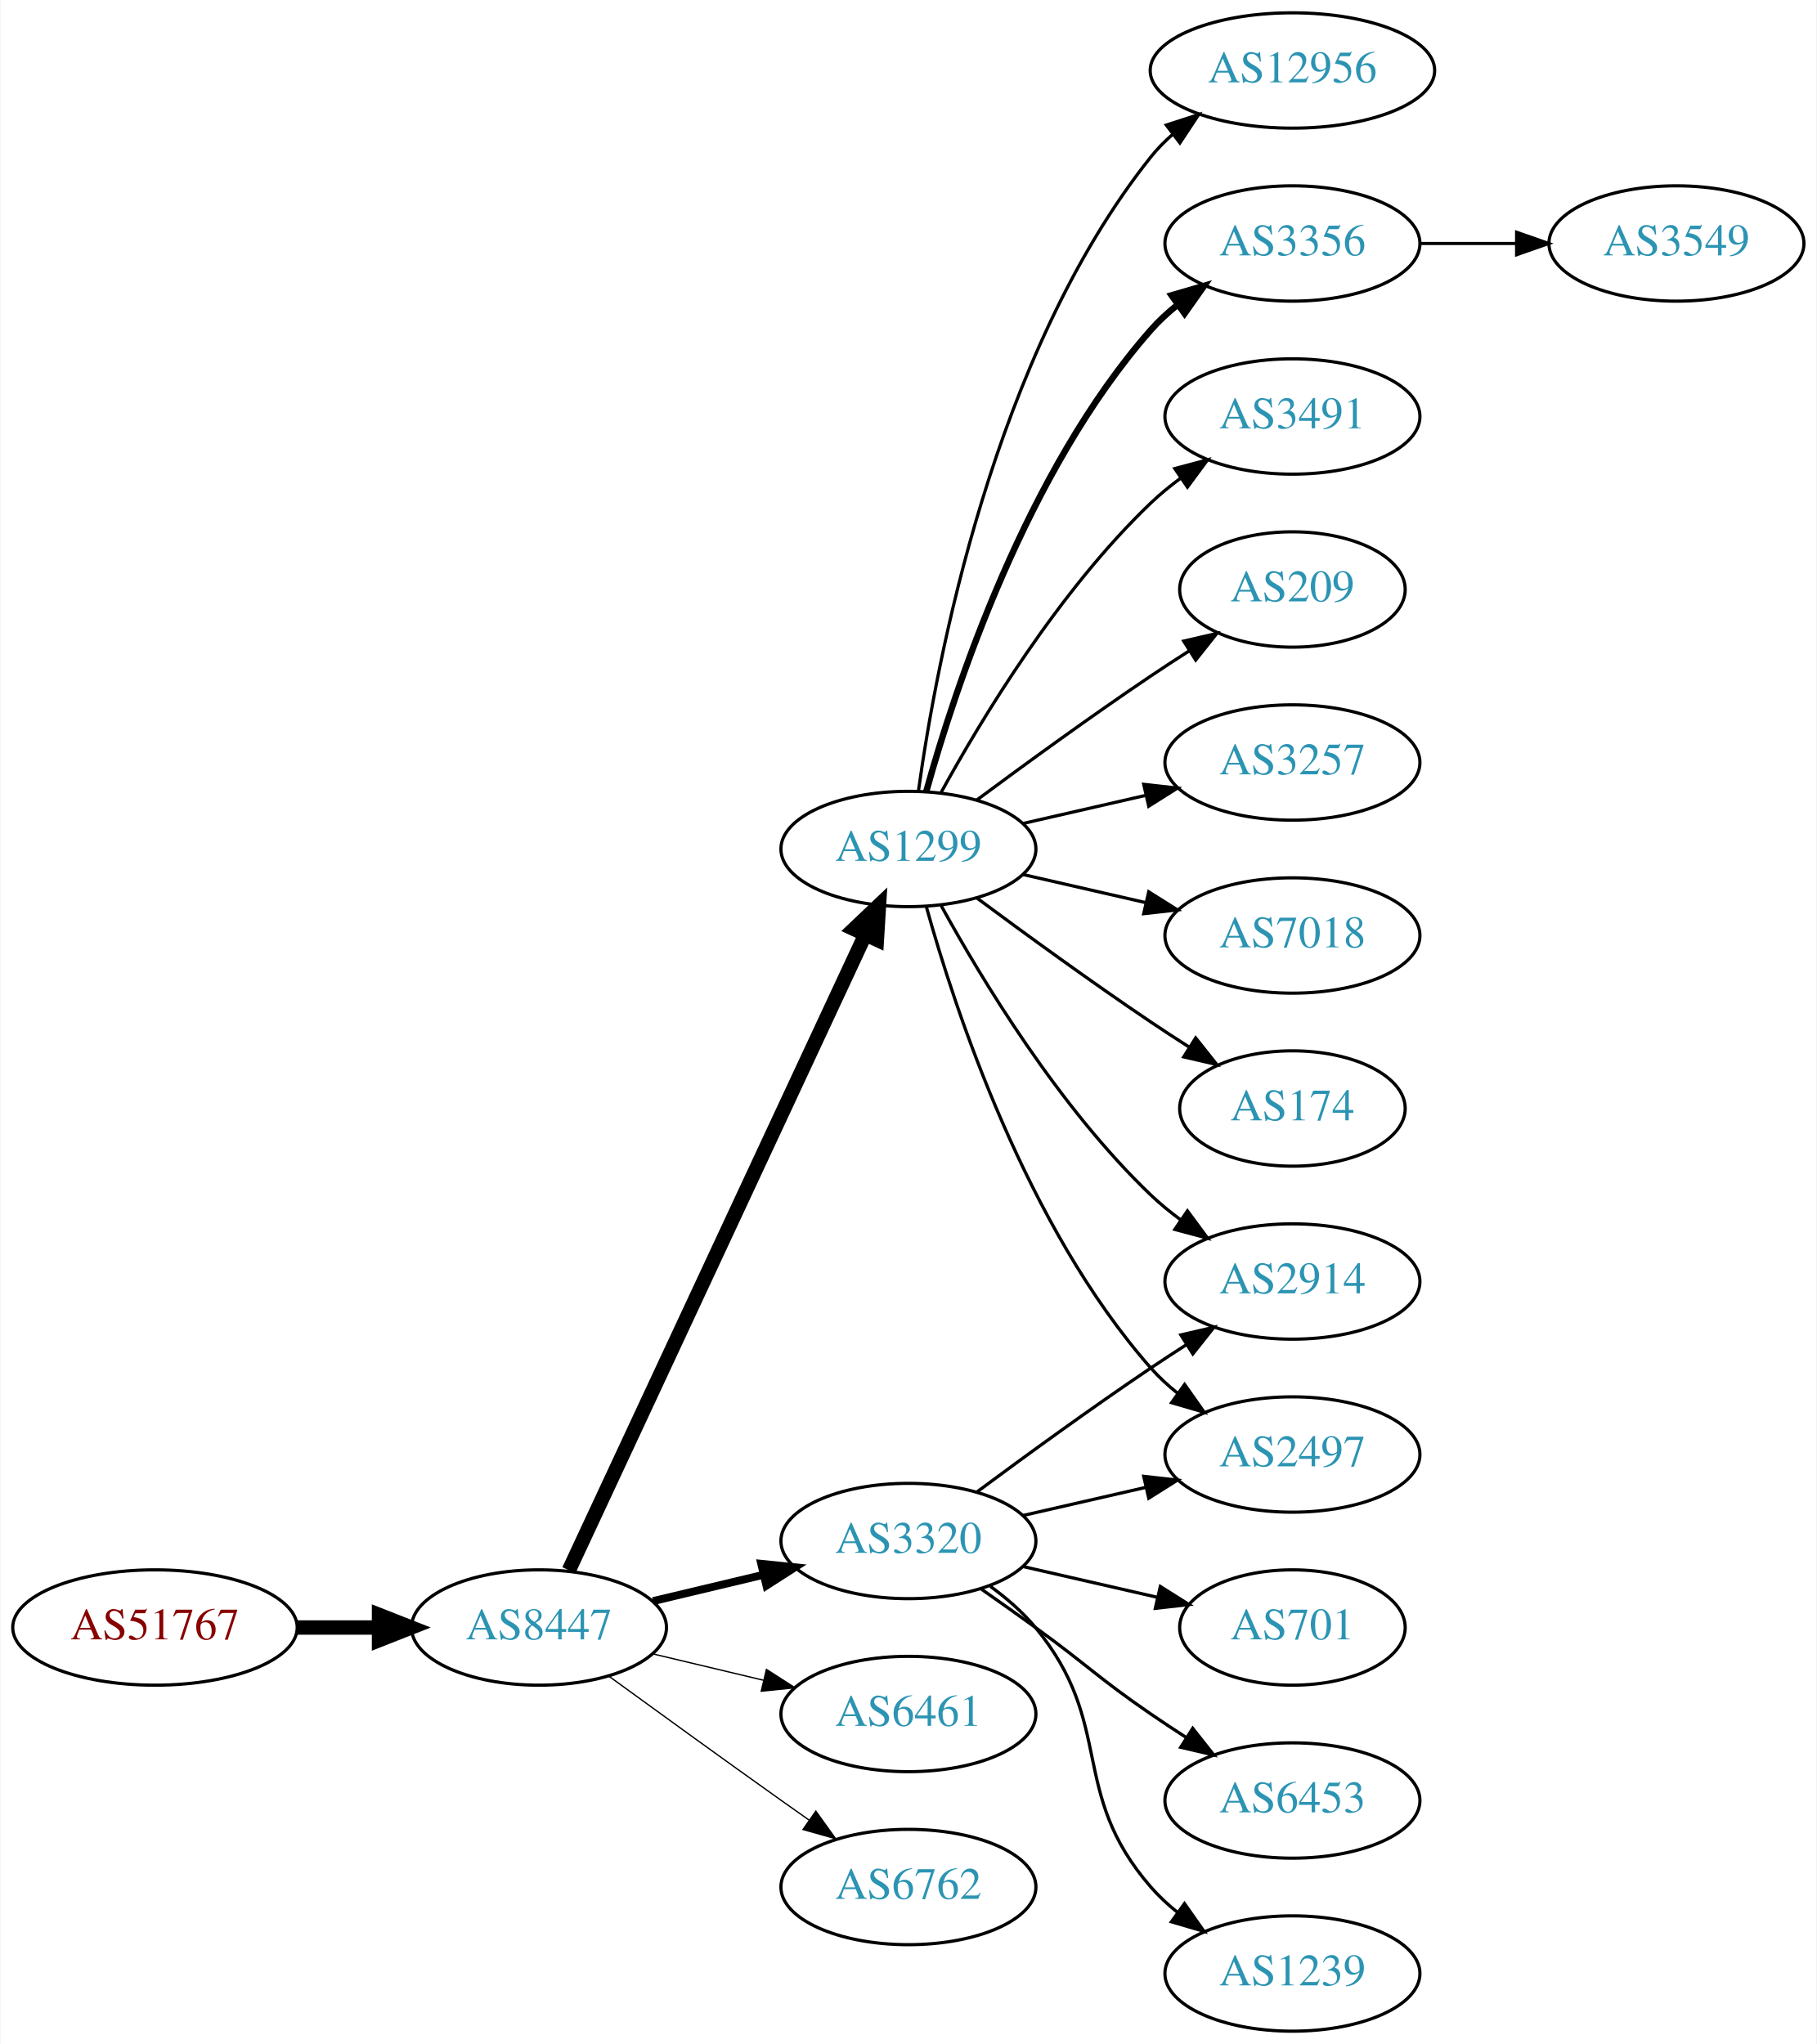
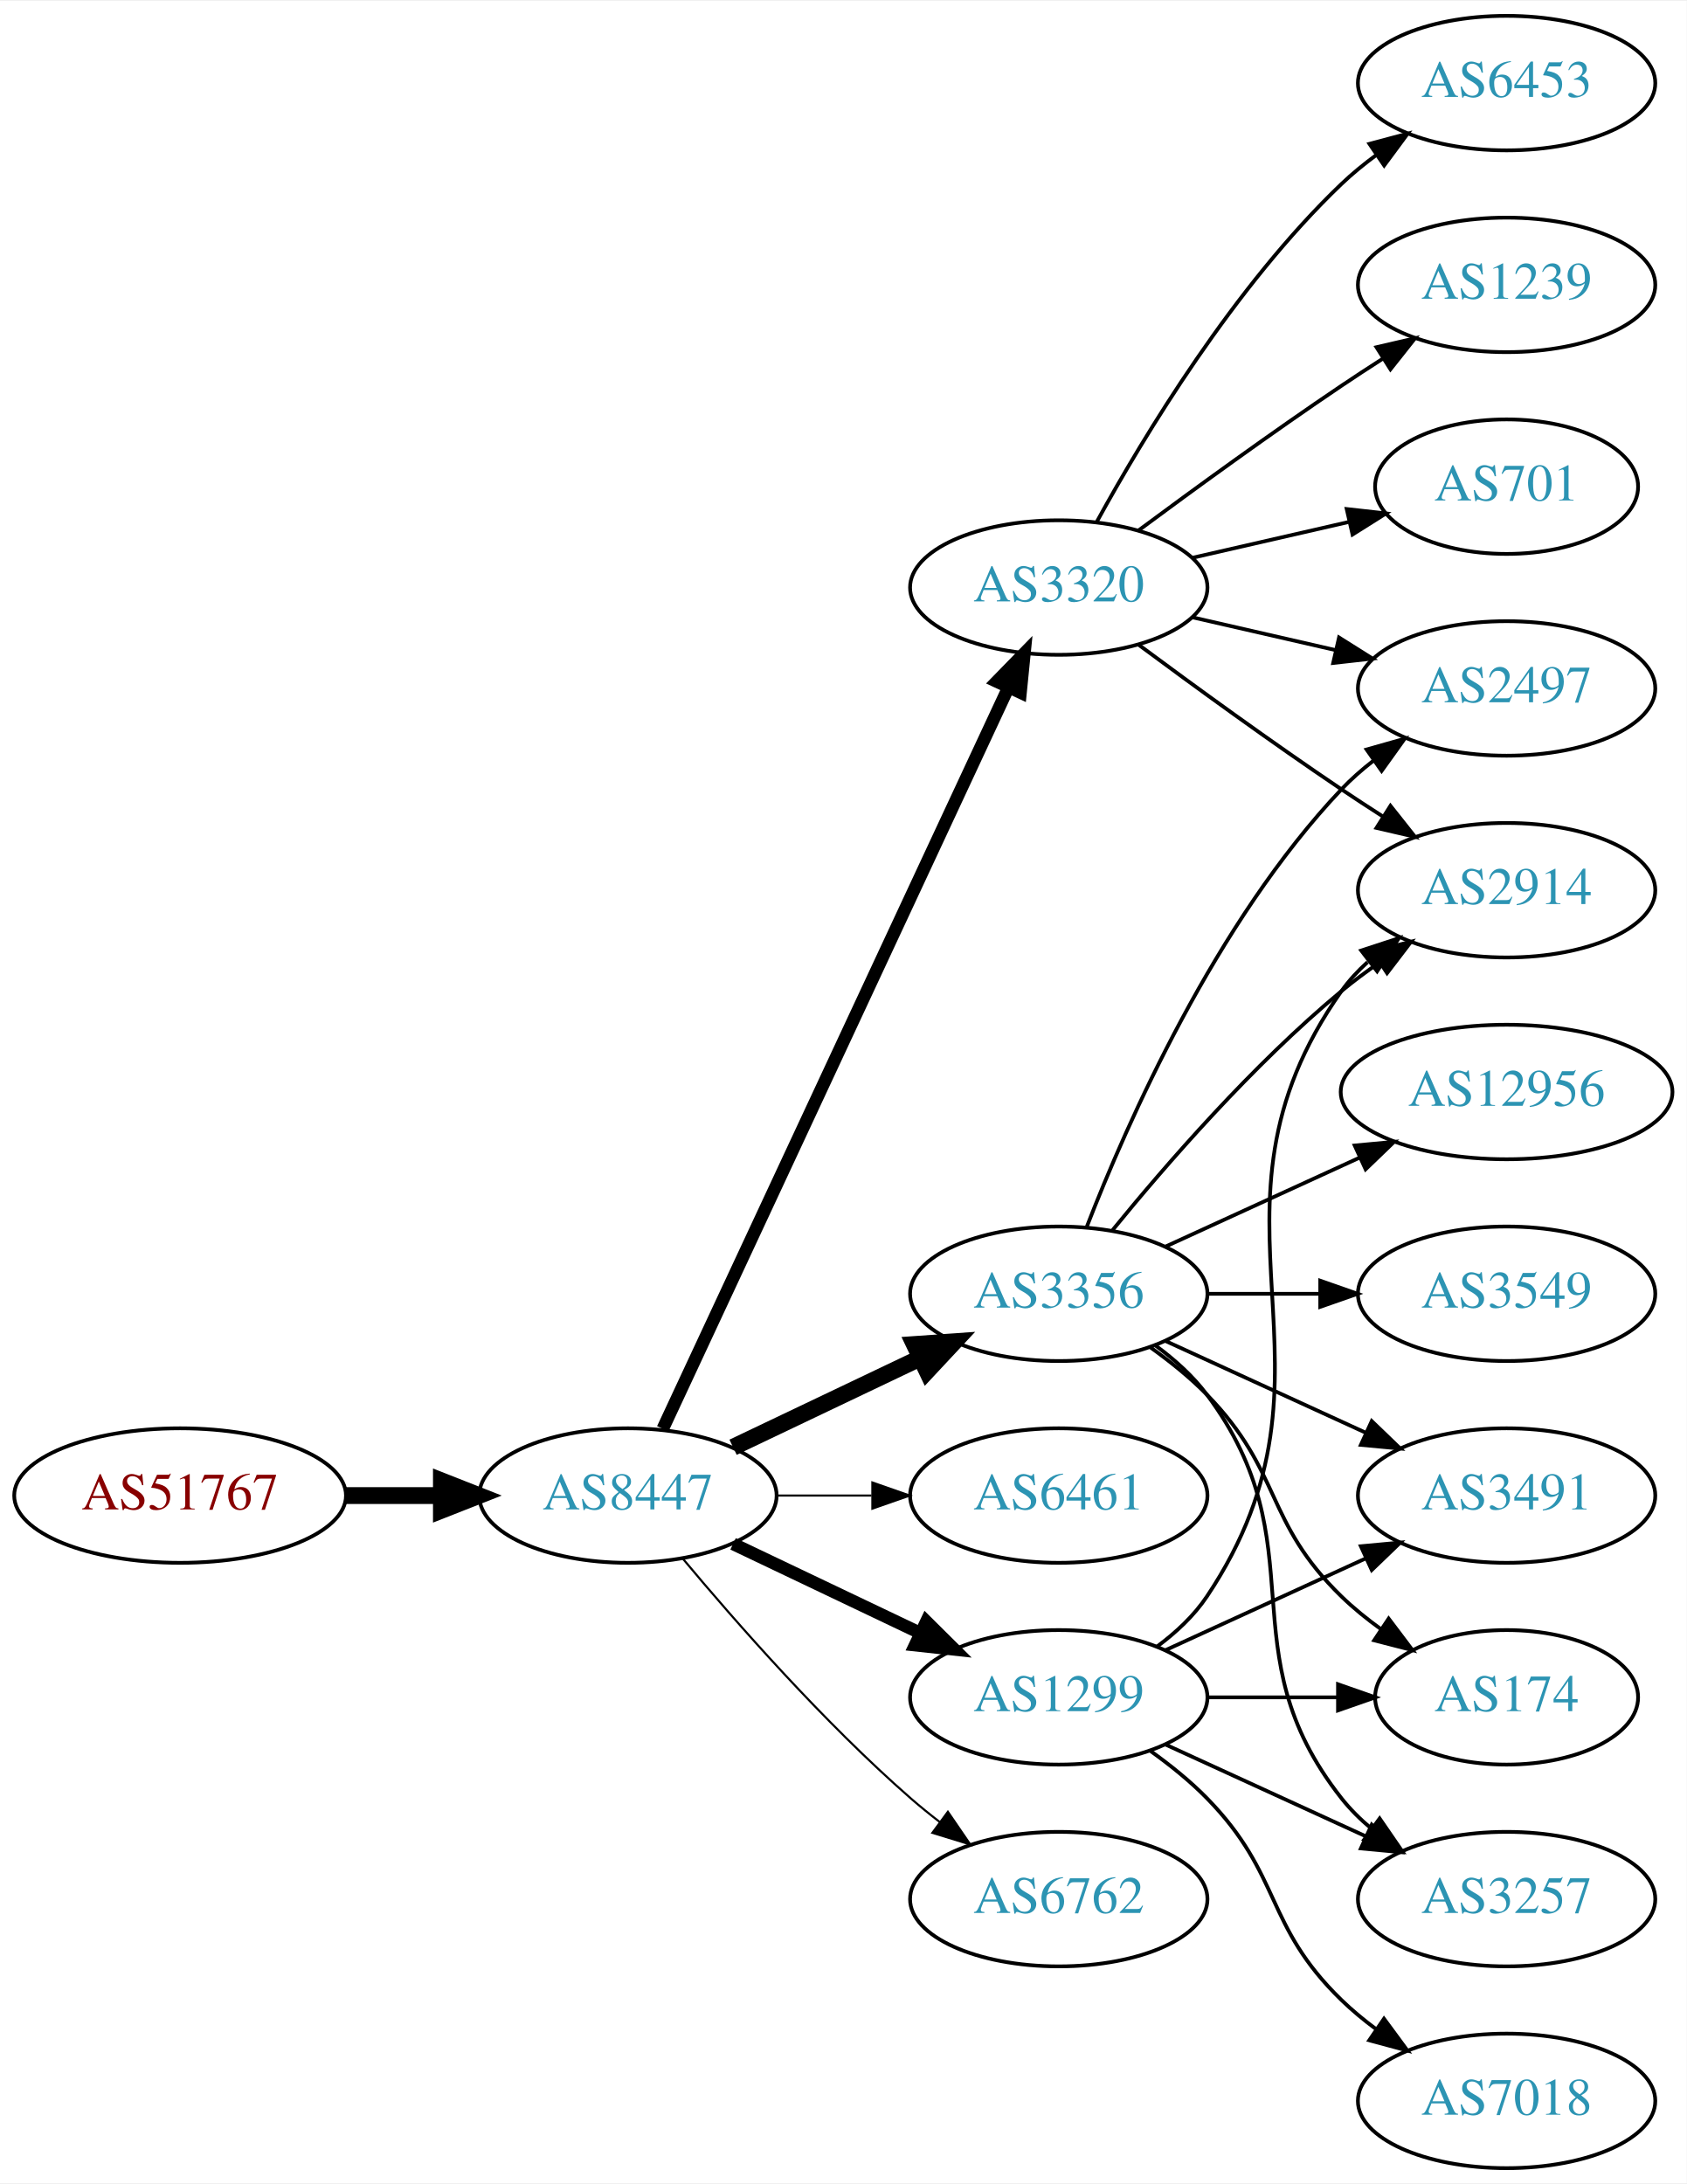
- <svg xmlns="http://www.w3.org/2000/svg" xmlns:xlink="http://www.w3.org/1999/xlink" width="567pt" height="638pt" viewBox="0.00 0.00 566.66 638.00">
-   <g id="graph0" class="graph" transform="scale(1 1) rotate(0) translate(4 634)">
-     <polygon fill="white" stroke="none" points="-4,4 -4,-634 562.663,-634 562.663,4 -4,4" />
+ <svg xmlns="http://www.w3.org/2000/svg" xmlns:xlink="http://www.w3.org/1999/xlink" width="451pt" height="584pt" viewBox="0.00 0.00 451.37 584.00">
+   <g id="graph0" class="graph" transform="scale(1 1) rotate(0) translate(4 580)">
+     <polygon fill="white" stroke="none" points="-4,4 -4,-580 447.37,-580 447.37,4 -4,4" />
    <g id="node1" class="node">
      <g id="a_node1">
        <a xlink:href="/asn/51767" xlink:title="AS51767 ~ Johanniter-Unfall-Hilfe [AT]">
-           <ellipse fill="#ffffff" stroke="black" cx="44.196" cy="-126" rx="44.393" ry="18" />
-           <text text-anchor="middle" x="44.196" y="-122.3" font-family="Times,serif" font-size="14.00" fill="#880000">AS51767</text>
+           <ellipse fill="#ffffff" stroke="black" cx="44.196" cy="-180" rx="44.393" ry="18" />
+           <text text-anchor="middle" x="44.196" y="-176.3" font-family="Times,serif" font-size="14.00" fill="#880000">AS51767</text>
        </a>
      </g>
    </g>
    <g id="node2" class="node">
      <g id="a_node2">
        <a xlink:href="/asn/8447" xlink:title="AS8447 ~ A1 Telekom Austria AG [AT]">
-           <ellipse fill="#ffffff" stroke="black" cx="164.039" cy="-126" rx="39.794" ry="18" />
-           <text text-anchor="middle" x="164.039" y="-122.3" font-family="Times,serif" font-size="14.00" fill="#2c94b3">AS8447</text>
+           <ellipse fill="#ffffff" stroke="black" cx="164.039" cy="-180" rx="39.794" ry="18" />
+           <text text-anchor="middle" x="164.039" y="-176.3" font-family="Times,serif" font-size="14.00" fill="#2c94b3">AS8447</text>
        </a>
      </g>
    </g>
    <g id="edge1" class="edge">
-       <path fill="none" stroke="black" stroke-width="4.5" d="M88.407,-126C96.72,-126 105.482,-126 113.965,-126" />
-       <polygon fill="black" stroke="black" stroke-width="4.5" points="114.123,-129.938 124.123,-126 114.123,-122.063 114.123,-129.938" />
+       <path fill="none" stroke="black" stroke-width="4.5" d="M88.407,-180C96.72,-180 105.482,-180 113.965,-180" />
+       <polygon fill="black" stroke="black" stroke-width="4.5" points="114.123,-183.938 124.123,-180 114.123,-176.063 114.123,-183.938" />
    </g>
    <g id="node3" class="node">
      <g id="a_node3">
-         <a xlink:href="/asn/1299" xlink:title="AS1299 ~ Telia Carrier [EU]">
-           <ellipse fill="#ffffff" stroke="black" cx="279.332" cy="-369" rx="39.794" ry="18" />
-           <text text-anchor="middle" x="279.332" y="-365.3" font-family="Times,serif" font-size="14.00" fill="#2c94b3">AS1299</text>
+         <a xlink:href="/asn/3356" xlink:title="AS3356 ~ Level 3 Parent, LLC [US]">
+           <ellipse fill="#ffffff" stroke="black" cx="279.332" cy="-234" rx="39.794" ry="18" />
+           <text text-anchor="middle" x="279.332" y="-230.3" font-family="Times,serif" font-size="14.00" fill="#2c94b3">AS3356</text>
        </a>
      </g>
    </g>
    <g id="edge2" class="edge">
-       <path fill="none" stroke="black" stroke-width="4.5" d="M173.369,-143.868C193.059,-186.101 242.559,-292.272 265.849,-342.227" />
-       <polygon fill="black" stroke="black" stroke-width="4.5" points="262.347,-344.034 270.141,-351.433 269.485,-340.706 262.347,-344.034" />
+       <path fill="none" stroke="black" stroke-width="4.5" d="M192.175,-192.934C207.169,-200.081 225.99,-209.052 242.213,-216.785" />
+       <polygon fill="black" stroke="black" stroke-width="4.5" points="240.695,-220.423 251.417,-221.171 244.084,-213.314 240.695,-220.423" />
    </g>
    <g id="node4" class="node">
      <g id="a_node4">
        <a xlink:href="/asn/3320" xlink:title="AS3320 ~ DTAG [DE]">
-           <ellipse fill="#ffffff" stroke="black" cx="279.332" cy="-153" rx="39.794" ry="18" />
-           <text text-anchor="middle" x="279.332" y="-149.3" font-family="Times,serif" font-size="14.00" fill="#2c94b3">AS3320</text>
+           <ellipse fill="#ffffff" stroke="black" cx="279.332" cy="-423" rx="39.794" ry="18" />
+           <text text-anchor="middle" x="279.332" y="-419.3" font-family="Times,serif" font-size="14.00" fill="#2c94b3">AS3320</text>
        </a>
      </g>
    </g>
    <g id="edge3" class="edge">
-       <path fill="none" stroke="black" stroke-width="2.455" d="M199.646,-134.248C210.517,-136.838 222.671,-139.735 234.114,-142.462" />
-       <polygon fill="black" stroke="black" stroke-width="2.455" points="233.397,-145.889 243.936,-144.803 235.02,-139.08 233.397,-145.889" />
+       <path fill="none" stroke="black" stroke-width="3.375" d="M173.369,-197.868C193.059,-240.101 242.559,-346.272 265.849,-396.227" />
+       <polygon fill="black" stroke="black" stroke-width="3.375" points="262.744,-397.849 270.141,-405.433 269.088,-394.891 262.744,-397.849" />
    </g>
    <g id="node5" class="node">
      <g id="a_node5">
        <a xlink:href="/asn/6461" xlink:title="AS6461 ~ Zayo Bandwidth [US]">
-           <ellipse fill="#ffffff" stroke="black" cx="279.332" cy="-99" rx="39.794" ry="18" />
-           <text text-anchor="middle" x="279.332" y="-95.3" font-family="Times,serif" font-size="14.00" fill="#2c94b3">AS6461</text>
+           <ellipse fill="#ffffff" stroke="black" cx="279.332" cy="-180" rx="39.794" ry="18" />
+           <text text-anchor="middle" x="279.332" y="-176.3" font-family="Times,serif" font-size="14.00" fill="#2c94b3">AS6461</text>
        </a>
      </g>
    </g>
    <g id="edge4" class="edge">
-       <path fill="none" stroke="black" stroke-width="0.409" d="M199.646,-117.752C210.517,-115.162 222.671,-112.265 234.114,-109.538" />
-       <polygon fill="black" stroke="black" stroke-width="0.409" points="235.02,-112.92 243.936,-107.197 233.397,-106.111 235.02,-112.92" />
+       <path fill="none" stroke="black" stroke-width="0.562" d="M203.711,-180C211.914,-180 220.678,-180 229.21,-180" />
+       <polygon fill="black" stroke="black" stroke-width="0.562" points="229.449,-183.5 239.449,-180 229.449,-176.5 229.449,-183.5" />
    </g>
    <g id="node6" class="node">
      <g id="a_node6">
-         <a xlink:href="/asn/6762" xlink:title="AS6762 ~ TELECOM ITALIA SPARKLE S.p.A. [IT]">
-           <ellipse fill="#ffffff" stroke="black" cx="279.332" cy="-45" rx="39.794" ry="18" />
-           <text text-anchor="middle" x="279.332" y="-41.3" font-family="Times,serif" font-size="14.00" fill="#2c94b3">AS6762</text>
+         <a xlink:href="/asn/1299" xlink:title="AS1299 ~ Telia Carrier [EU]">
+           <ellipse fill="#ffffff" stroke="black" cx="279.332" cy="-126" rx="39.794" ry="18" />
+           <text text-anchor="middle" x="279.332" y="-122.3" font-family="Times,serif" font-size="14.00" fill="#2c94b3">AS1299</text>
        </a>
      </g>
    </g>
    <g id="edge5" class="edge">
-       <path fill="none" stroke="black" stroke-width="0.409" d="M185.887,-110.778C200.821,-99.909 221.435,-84.975 239.685,-72 242.506,-69.995 245.449,-67.915 248.397,-65.841" />
-       <polygon fill="black" stroke="black" stroke-width="0.409" points="250.443,-68.681 256.621,-60.074 246.424,-62.95 250.443,-68.681" />
+       <path fill="none" stroke="black" stroke-width="3.375" d="M192.175,-167.066C207.169,-159.919 225.99,-150.948 242.213,-143.215" />
+       <polygon fill="black" stroke="black" stroke-width="3.375" points="243.895,-146.291 251.417,-138.829 240.884,-139.972 243.895,-146.291" />
    </g>
    <g id="node7" class="node">
      <g id="a_node7">
-         <a xlink:href="/asn/3356" xlink:title="AS3356 ~ Level 3 Parent, LLC [US]">
-           <ellipse fill="#ffffff" stroke="black" cx="399.174" cy="-558" rx="39.794" ry="18" />
-           <text text-anchor="middle" x="399.174" y="-554.3" font-family="Times,serif" font-size="14.00" fill="#2c94b3">AS3356</text>
+         <a xlink:href="/asn/6762" xlink:title="AS6762 ~ TELECOM ITALIA SPARKLE S.p.A. [IT]">
+           <ellipse fill="#ffffff" stroke="black" cx="279.332" cy="-72" rx="39.794" ry="18" />
+           <text text-anchor="middle" x="279.332" y="-68.3" font-family="Times,serif" font-size="14.00" fill="#2c94b3">AS6762</text>
        </a>
      </g>
    </g>
    <g id="edge6" class="edge">
-       <path fill="none" stroke="black" stroke-width="2" d="M284.904,-386.946C293.81,-418.995 316.094,-486.842 354.978,-531 357.462,-533.821 360.312,-536.449 363.337,-538.871" />
-       <polygon fill="black" stroke="black" stroke-width="2" points="361.455,-541.828 371.627,-544.791 365.523,-536.131 361.455,-541.828" />
+       <path fill="none" stroke="black" stroke-width="0.562" d="M178.669,-163.183C192.951,-146.071 216.498,-119.255 239.685,-99 242.151,-96.846 244.789,-94.706 247.487,-92.628" />
+       <polygon fill="black" stroke="black" stroke-width="0.562" points="249.66,-95.375 255.641,-86.63 245.512,-89.736 249.66,-95.375" />
    </g>
    <g id="node8" class="node">
      <g id="a_node8">
-         <a xlink:href="/asn/3491" xlink:title="AS3491 ~ PCCW Global, Inc. [US]">
-           <ellipse fill="#ffffff" stroke="black" cx="399.174" cy="-504" rx="39.794" ry="18" />
-           <text text-anchor="middle" x="399.174" y="-500.3" font-family="Times,serif" font-size="14.00" fill="#2c94b3">AS3491</text>
+         <a xlink:href="/asn/3549" xlink:title="AS3549 ~ Level 3 Parent, LLC [US]">
+           <ellipse fill="#ffffff" stroke="black" cx="399.174" cy="-234" rx="39.794" ry="18" />
+           <text text-anchor="middle" x="399.174" y="-230.3" font-family="Times,serif" font-size="14.00" fill="#2c94b3">AS3549</text>
        </a>
      </g>
    </g>
    <g id="edge7" class="edge">
-       <path fill="none" stroke="black" d="M289.573,-386.713C302.118,-409.561 326.295,-449.611 354.978,-477 357.846,-479.739 361.035,-482.347 364.344,-484.785" />
-       <polygon fill="black" stroke="black" points="362.468,-487.742 372.704,-490.477 366.407,-481.956 362.468,-487.742" />
+       <path fill="none" stroke="black" d="M319.244,-234C328.798,-234 339.147,-234 349.11,-234" />
+       <polygon fill="black" stroke="black" points="349.302,-237.5 359.302,-234 349.302,-230.5 349.302,-237.5" />
    </g>
    <g id="node9" class="node">
      <g id="a_node9">
-         <a xlink:href="/asn/209" xlink:title="AS209 ~ CenturyLink Communications, LLC [US]">
-           <ellipse fill="#ffffff" stroke="black" cx="399.174" cy="-450" rx="35.194" ry="18" />
-           <text text-anchor="middle" x="399.174" y="-446.3" font-family="Times,serif" font-size="14.00" fill="#2c94b3">AS209</text>
+         <a xlink:href="/asn/3257" xlink:title="AS3257 ~ GTT [DE]">
+           <ellipse fill="#ffffff" stroke="black" cx="399.174" cy="-72" rx="39.794" ry="18" />
+           <text text-anchor="middle" x="399.174" y="-68.3" font-family="Times,serif" font-size="14.00" fill="#2c94b3">AS3257</text>
        </a>
      </g>
    </g>
    <g id="edge8" class="edge">
-       <path fill="none" stroke="black" d="M300.662,-384.277C315.524,-395.304 336.269,-410.407 354.978,-423 358.795,-425.569 362.845,-428.21 366.876,-430.786" />
-       <polygon fill="black" stroke="black" points="365.245,-433.895 375.57,-436.271 368.98,-427.975 365.245,-433.895" />
+       <path fill="none" stroke="black" d="M305.262,-220.118C310.338,-216.389 315.256,-211.984 318.978,-207 349.249,-166.458 323.679,-138.754 354.978,-99 357.303,-96.047 360.047,-93.33 363.006,-90.853" />
+       <polygon fill="black" stroke="black" points="365.199,-93.585 371.203,-84.855 361.065,-87.936 365.199,-93.585" />
    </g>
    <g id="node10" class="node">
      <g id="a_node10">
-         <a xlink:href="/asn/2914" xlink:title="AS2914 ~ NTT America, Inc. [US]">
-           <ellipse fill="#ffffff" stroke="black" cx="399.174" cy="-234" rx="39.794" ry="18" />
-           <text text-anchor="middle" x="399.174" y="-230.3" font-family="Times,serif" font-size="14.00" fill="#2c94b3">AS2914</text>
+         <a xlink:href="/asn/2497" xlink:title="AS2497 ~ Internet Initiative Japan Inc. [JP]">
+           <ellipse fill="#ffffff" stroke="black" cx="399.174" cy="-396" rx="39.794" ry="18" />
+           <text text-anchor="middle" x="399.174" y="-392.3" font-family="Times,serif" font-size="14.00" fill="#2c94b3">AS2497</text>
        </a>
      </g>
    </g>
    <g id="edge9" class="edge">
-       <path fill="none" stroke="black" d="M289.573,-351.287C302.118,-328.439 326.295,-288.389 354.978,-261 357.846,-258.261 361.035,-255.653 364.344,-253.215" />
-       <polygon fill="black" stroke="black" points="366.407,-256.044 372.704,-247.523 362.468,-250.258 366.407,-256.044" />
+       <path fill="none" stroke="black" d="M286.855,-251.994C297.605,-279.728 321.262,-333.429 354.978,-369 357.564,-371.728 360.481,-374.294 363.55,-376.677" />
+       <polygon fill="black" stroke="black" points="361.704,-379.658 371.898,-382.543 365.728,-373.93 361.704,-379.658" />
    </g>
    <g id="node11" class="node">
      <g id="a_node11">
-         <a xlink:href="/asn/3257" xlink:title="AS3257 ~ GTT [DE]">
-           <ellipse fill="#ffffff" stroke="black" cx="399.174" cy="-396" rx="39.794" ry="18" />
-           <text text-anchor="middle" x="399.174" y="-392.3" font-family="Times,serif" font-size="14.00" fill="#2c94b3">AS3257</text>
+         <a xlink:href="/asn/3491" xlink:title="AS3491 ~ PCCW Global, Inc. [US]">
+           <ellipse fill="#ffffff" stroke="black" cx="399.174" cy="-180" rx="39.794" ry="18" />
+           <text text-anchor="middle" x="399.174" y="-176.3" font-family="Times,serif" font-size="14.00" fill="#2c94b3">AS3491</text>
        </a>
      </g>
    </g>
    <g id="edge10" class="edge">
-       <path fill="none" stroke="black" d="M315.051,-376.955C327.051,-379.704 340.672,-382.825 353.364,-385.733" />
-       <polygon fill="black" stroke="black" points="352.767,-389.187 363.296,-388.009 354.33,-382.364 352.767,-389.187" />
+       <path fill="none" stroke="black" d="M307.96,-221.339C323.917,-214.027 344.188,-204.739 361.471,-196.819" />
+       <polygon fill="black" stroke="black" points="363.085,-199.929 370.718,-192.581 360.169,-193.565 363.085,-199.929" />
    </g>
    <g id="node12" class="node">
      <g id="a_node12">
-         <a xlink:href="/asn/7018" xlink:title="AS7018 ~ AT&amp;T Services, Inc. [US]">
-           <ellipse fill="#ffffff" stroke="black" cx="399.174" cy="-342" rx="39.794" ry="18" />
-           <text text-anchor="middle" x="399.174" y="-338.3" font-family="Times,serif" font-size="14.00" fill="#2c94b3">AS7018</text>
+         <a xlink:href="/asn/174" xlink:title="AS174 ~ Cogent Communications [US]">
+           <ellipse fill="#ffffff" stroke="black" cx="399.174" cy="-126" rx="35.194" ry="18" />
+           <text text-anchor="middle" x="399.174" y="-122.3" font-family="Times,serif" font-size="14.00" fill="#2c94b3">AS174</text>
        </a>
      </g>
    </g>
    <g id="edge11" class="edge">
-       <path fill="none" stroke="black" d="M315.051,-361.045C327.051,-358.296 340.672,-355.175 353.364,-352.267" />
-       <polygon fill="black" stroke="black" points="354.33,-355.636 363.296,-349.991 352.767,-348.813 354.33,-355.636" />
+       <path fill="none" stroke="black" d="M303.926,-219.611C309.182,-215.852 314.513,-211.563 318.978,-207 339.151,-186.383 334.285,-173.094 354.978,-153 358.206,-149.866 361.857,-146.911 365.635,-144.188" />
+       <polygon fill="black" stroke="black" points="367.614,-147.075 373.995,-138.617 363.732,-141.25 367.614,-147.075" />
    </g>
    <g id="node13" class="node">
      <g id="a_node13">
-         <a xlink:href="/asn/174" xlink:title="AS174 ~ Cogent Communications [US]">
-           <ellipse fill="#ffffff" stroke="black" cx="399.174" cy="-288" rx="35.194" ry="18" />
-           <text text-anchor="middle" x="399.174" y="-284.3" font-family="Times,serif" font-size="14.00" fill="#2c94b3">AS174</text>
+         <a xlink:href="/asn/2914" xlink:title="AS2914 ~ NTT America, Inc. [US]">
+           <ellipse fill="#ffffff" stroke="black" cx="399.174" cy="-342" rx="39.794" ry="18" />
+           <text text-anchor="middle" x="399.174" y="-338.3" font-family="Times,serif" font-size="14.00" fill="#2c94b3">AS2914</text>
        </a>
      </g>
    </g>
    <g id="edge12" class="edge">
-       <path fill="none" stroke="black" d="M300.662,-353.723C315.524,-342.696 336.269,-327.593 354.978,-315 358.795,-312.431 362.845,-309.79 366.876,-307.214" />
-       <polygon fill="black" stroke="black" points="368.98,-310.025 375.57,-301.729 365.245,-304.105 368.98,-310.025" />
+       <path fill="none" stroke="black" d="M293.751,-251.065C307.865,-268.375 331.28,-295.345 354.978,-315 358.194,-317.668 361.695,-320.27 365.265,-322.741" />
+       <polygon fill="black" stroke="black" points="363.343,-325.666 373.622,-328.236 367.189,-319.817 363.343,-325.666" />
    </g>
    <g id="node14" class="node">
      <g id="a_node14">
        <a xlink:href="/asn/12956" xlink:title="AS12956 ~ TELXIUS [ES]">
-           <ellipse fill="#ffffff" stroke="black" cx="399.174" cy="-612" rx="44.393" ry="18" />
-           <text text-anchor="middle" x="399.174" y="-608.3" font-family="Times,serif" font-size="14.00" fill="#2c94b3">AS12956</text>
+           <ellipse fill="#ffffff" stroke="black" cx="399.174" cy="-288" rx="44.393" ry="18" />
+           <text text-anchor="middle" x="399.174" y="-284.3" font-family="Times,serif" font-size="14.00" fill="#2c94b3">AS12956</text>
        </a>
      </g>
    </g>
    <g id="edge13" class="edge">
-       <path fill="none" stroke="black" d="M282.471,-387.17C287.971,-426.974 305.797,-523.233 354.978,-585 357.016,-587.56 359.368,-589.944 361.899,-592.149" />
-       <polygon fill="black" stroke="black" points="359.82,-594.965 369.901,-598.227 364.054,-589.391 359.82,-594.965" />
+       <path fill="none" stroke="black" d="M307.96,-246.661C323.458,-253.762 343.025,-262.728 359.971,-270.494" />
+       <polygon fill="black" stroke="black" points="358.525,-273.681 369.074,-274.665 361.441,-267.317 358.525,-273.681" />
+     </g>
+     <g id="edge17" class="edge">
+       <path fill="none" stroke="black" d="M315.051,-415.045C327.051,-412.296 340.672,-409.175 353.364,-406.267" />
+       <polygon fill="black" stroke="black" points="354.33,-409.636 363.296,-403.991 352.767,-402.813 354.33,-409.636" />
+     </g>
+     <g id="edge14" class="edge">
+       <path fill="none" stroke="black" d="M300.662,-407.723C315.524,-396.696 336.269,-381.593 354.978,-369 358.527,-366.611 362.277,-364.161 366.026,-361.758" />
+       <polygon fill="black" stroke="black" points="368.094,-364.591 374.674,-356.288 364.352,-358.675 368.094,-364.591" />
    </g>
    <g id="node15" class="node">
      <g id="a_node15">
-         <a xlink:href="/asn/2497" xlink:title="AS2497 ~ Internet Initiative Japan Inc. [JP]">
-           <ellipse fill="#ffffff" stroke="black" cx="399.174" cy="-180" rx="39.794" ry="18" />
-           <text text-anchor="middle" x="399.174" y="-176.3" font-family="Times,serif" font-size="14.00" fill="#2c94b3">AS2497</text>
-         </a>
-       </g>
-     </g>
-     <g id="edge14" class="edge">
-       <path fill="none" stroke="black" d="M284.904,-351.054C293.81,-319.005 316.094,-251.158 354.978,-207 357.462,-204.179 360.312,-201.551 363.337,-199.129" />
-       <polygon fill="black" stroke="black" points="365.523,-201.869 371.627,-193.209 361.455,-196.172 365.523,-201.869" />
-     </g>
-     <g id="edge17" class="edge">
-       <path fill="none" stroke="black" d="M300.662,-168.277C315.524,-179.304 336.269,-194.407 354.978,-207 358.527,-209.389 362.277,-211.839 366.026,-214.242" />
-       <polygon fill="black" stroke="black" points="364.352,-217.325 374.674,-219.712 368.094,-211.409 364.352,-217.325" />
-     </g>
-     <g id="edge19" class="edge">
-       <path fill="none" stroke="black" d="M315.051,-160.955C327.051,-163.704 340.672,-166.825 353.364,-169.733" />
-       <polygon fill="black" stroke="black" points="352.767,-173.187 363.296,-172.009 354.33,-166.364 352.767,-173.187" />
+         <a xlink:href="/asn/1239" xlink:title="AS1239 ~ Sprint [US]">
+           <ellipse fill="#ffffff" stroke="black" cx="399.174" cy="-504" rx="39.794" ry="18" />
+           <text text-anchor="middle" x="399.174" y="-500.3" font-family="Times,serif" font-size="14.00" fill="#2c94b3">AS1239</text>
+         </a>
+       </g>
+     </g>
+     <g id="edge15" class="edge">
+       <path fill="none" stroke="black" d="M300.662,-438.277C315.524,-449.304 336.269,-464.407 354.978,-477 358.527,-479.389 362.277,-481.839 366.026,-484.242" />
+       <polygon fill="black" stroke="black" points="364.352,-487.325 374.674,-489.712 368.094,-481.409 364.352,-487.325" />
+     </g>
+     <g id="node16" class="node">
+       <g id="a_node16">
+         <a xlink:href="/asn/701" xlink:title="AS701 ~ UUNET [US]">
+           <ellipse fill="#ffffff" stroke="black" cx="399.174" cy="-450" rx="35.194" ry="18" />
+           <text text-anchor="middle" x="399.174" y="-446.3" font-family="Times,serif" font-size="14.00" fill="#2c94b3">AS701</text>
+         </a>
+       </g>
+     </g>
+     <g id="edge16" class="edge">
+       <path fill="none" stroke="black" d="M315.051,-430.955C328.143,-433.955 343.166,-437.396 356.806,-440.522" />
+       <polygon fill="black" stroke="black" points="356.384,-444.016 366.914,-442.838 357.948,-437.193 356.384,-444.016" />
    </g>
    <g id="node17" class="node">
      <g id="a_node17">
-         <a xlink:href="/asn/701" xlink:title="AS701 ~ UUNET [US]">
-           <ellipse fill="#ffffff" stroke="black" cx="399.174" cy="-126" rx="35.194" ry="18" />
-           <text text-anchor="middle" x="399.174" y="-122.3" font-family="Times,serif" font-size="14.00" fill="#2c94b3">AS701</text>
-         </a>
-       </g>
-     </g>
-     <g id="edge16" class="edge">
-       <path fill="none" stroke="black" d="M315.051,-145.045C328.143,-142.045 343.166,-138.604 356.806,-135.478" />
-       <polygon fill="black" stroke="black" points="357.948,-138.807 366.914,-133.162 356.384,-131.984 357.948,-138.807" />
+         <a xlink:href="/asn/6453" xlink:title="AS6453 ~ TATA COMMUNICATIONS (AMERICA) INC [US]">
+           <ellipse fill="#ffffff" stroke="black" cx="399.174" cy="-558" rx="39.794" ry="18" />
+           <text text-anchor="middle" x="399.174" y="-554.3" font-family="Times,serif" font-size="14.00" fill="#2c94b3">AS6453</text>
+         </a>
+       </g>
+     </g>
+     <g id="edge18" class="edge">
+       <path fill="none" stroke="black" d="M289.573,-440.713C302.118,-463.561 326.295,-503.611 354.978,-531 357.846,-533.739 361.035,-536.347 364.344,-538.785" />
+       <polygon fill="black" stroke="black" points="362.468,-541.742 372.704,-544.477 366.407,-535.956 362.468,-541.742" />
+     </g>
+     <g id="edge20" class="edge">
+       <path fill="none" stroke="black" d="M307.96,-113.339C323.917,-106.027 344.188,-96.739 361.471,-88.819" />
+       <polygon fill="black" stroke="black" points="363.085,-91.929 370.718,-84.581 360.169,-85.565 363.085,-91.929" />
+     </g>
+     <g id="edge23" class="edge">
+       <path fill="none" stroke="black" d="M307.96,-138.661C323.917,-145.973 344.188,-155.261 361.471,-163.181" />
+       <polygon fill="black" stroke="black" points="360.169,-166.435 370.718,-167.419 363.085,-160.071 360.169,-166.435" />
+     </g>
+     <g id="edge19" class="edge">
+       <path fill="none" stroke="black" d="M319.244,-126C330.331,-126 342.491,-126 353.873,-126" />
+       <polygon fill="black" stroke="black" points="354.055,-129.5 364.055,-126 354.055,-122.5 354.055,-129.5" />
+     </g>
+     <g id="edge21" class="edge">
+       <path fill="none" stroke="black" d="M305.651,-139.607C310.707,-143.351 315.518,-147.831 318.978,-153 360.003,-214.294 312.399,-254.775 354.978,-315 356.969,-317.816 359.356,-320.401 361.972,-322.76" />
+       <polygon fill="black" stroke="black" points="360.271,-325.865 370.34,-329.162 364.525,-320.306 360.271,-325.865" />
    </g>
    <g id="node18" class="node">
      <g id="a_node18">
-         <a xlink:href="/asn/6453" xlink:title="AS6453 ~ TATA COMMUNICATIONS (AMERICA) INC [US]">
-           <ellipse fill="#ffffff" stroke="black" cx="399.174" cy="-72" rx="39.794" ry="18" />
-           <text text-anchor="middle" x="399.174" y="-68.3" font-family="Times,serif" font-size="14.00" fill="#2c94b3">AS6453</text>
-         </a>
-       </g>
-     </g>
-     <g id="edge18" class="edge">
-       <path fill="none" stroke="black" d="M302.089,-137.991C307.623,-134.121 313.542,-129.936 318.978,-126 335.178,-114.271 338.483,-110.311 354.978,-99 358.506,-96.581 362.244,-94.111 365.985,-91.698" />
-       <polygon fill="black" stroke="black" points="368.057,-94.528 374.626,-86.216 364.307,-88.618 368.057,-94.528" />
-     </g>
-     <g id="node19" class="node">
-       <g id="a_node19">
-         <a xlink:href="/asn/1239" xlink:title="AS1239 ~ Sprint [US]">
+         <a xlink:href="/asn/7018" xlink:title="AS7018 ~ AT&amp;T Services, Inc. [US]">
          <ellipse fill="#ffffff" stroke="black" cx="399.174" cy="-18" rx="39.794" ry="18" />
-           <text text-anchor="middle" x="399.174" y="-14.3" font-family="Times,serif" font-size="14.00" fill="#2c94b3">AS1239</text>
-         </a>
-       </g>
-     </g>
-     <g id="edge20" class="edge">
-       <path fill="none" stroke="black" d="M304.912,-138.844C310.007,-135.128 315.02,-130.799 318.978,-126 344.043,-95.606 329.144,-74.742 354.978,-45 357.443,-42.162 360.28,-39.523 363.297,-37.094" />
-       <polygon fill="black" stroke="black" points="365.484,-39.833 371.575,-31.164 361.408,-34.142 365.484,-39.833" />
-     </g>
-     <g id="node16" class="node">
-       <g id="a_node16">
-         <a xlink:href="/asn/3549" xlink:title="AS3549 ~ Level 3 Parent, LLC [US]">
-           <ellipse fill="#ffffff" stroke="black" cx="519.017" cy="-558" rx="39.794" ry="18" />
-           <text text-anchor="middle" x="519.017" y="-554.3" font-family="Times,serif" font-size="14.00" fill="#2c94b3">AS3549</text>
-         </a>
-       </g>
-     </g>
-     <g id="edge15" class="edge">
-       <path fill="none" stroke="black" d="M439.087,-558C448.64,-558 458.99,-558 468.952,-558" />
-       <polygon fill="black" stroke="black" points="469.145,-561.5 479.145,-558 469.145,-554.5 469.145,-561.5" />
+           <text text-anchor="middle" x="399.174" y="-14.3" font-family="Times,serif" font-size="14.00" fill="#2c94b3">AS7018</text>
+         </a>
+       </g>
+     </g>
+     <g id="edge22" class="edge">
+       <path fill="none" stroke="black" d="M303.926,-111.611C309.182,-107.852 314.513,-103.563 318.978,-99 339.151,-78.383 334.285,-65.094 354.978,-45 357.823,-42.237 360.997,-39.614 364.297,-37.166" />
+       <polygon fill="black" stroke="black" points="366.363,-39.993 372.645,-31.462 362.414,-34.214 366.363,-39.993" />
    </g>
  </g>
</svg>
